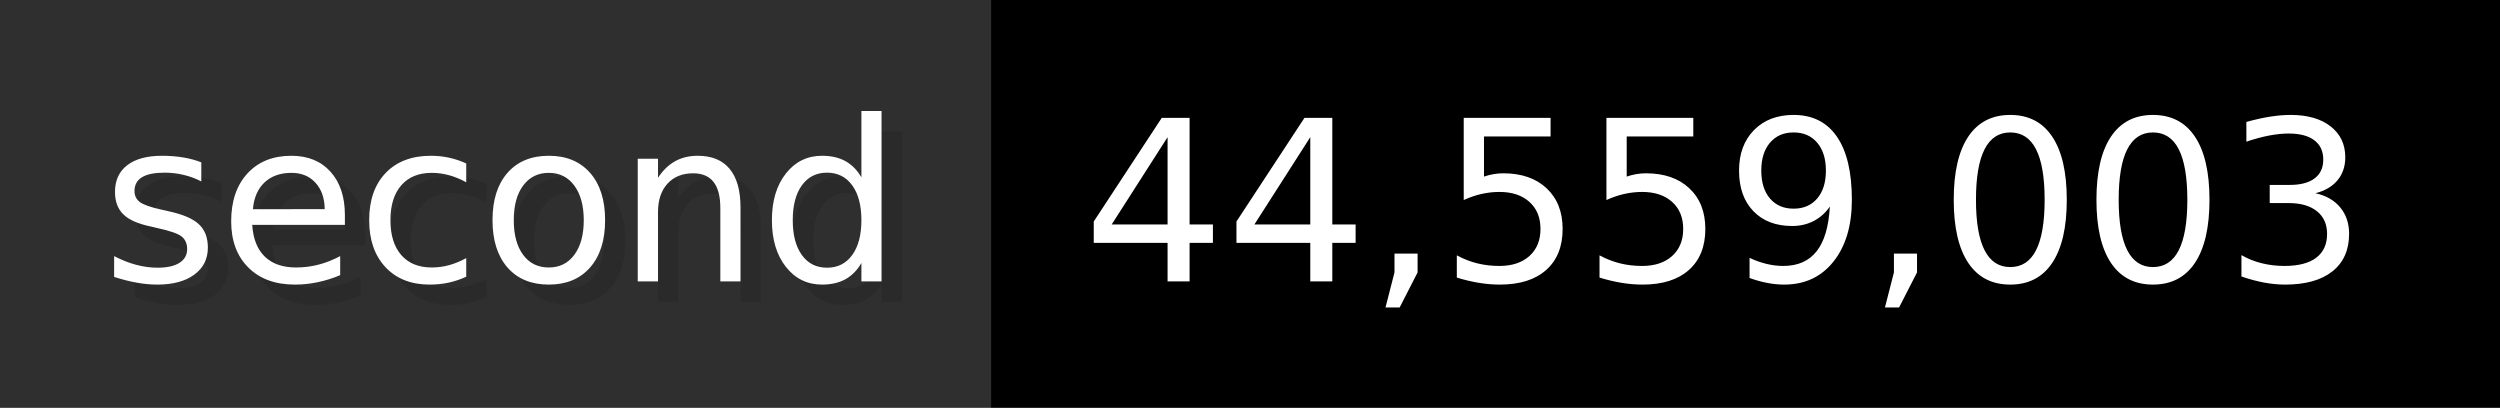
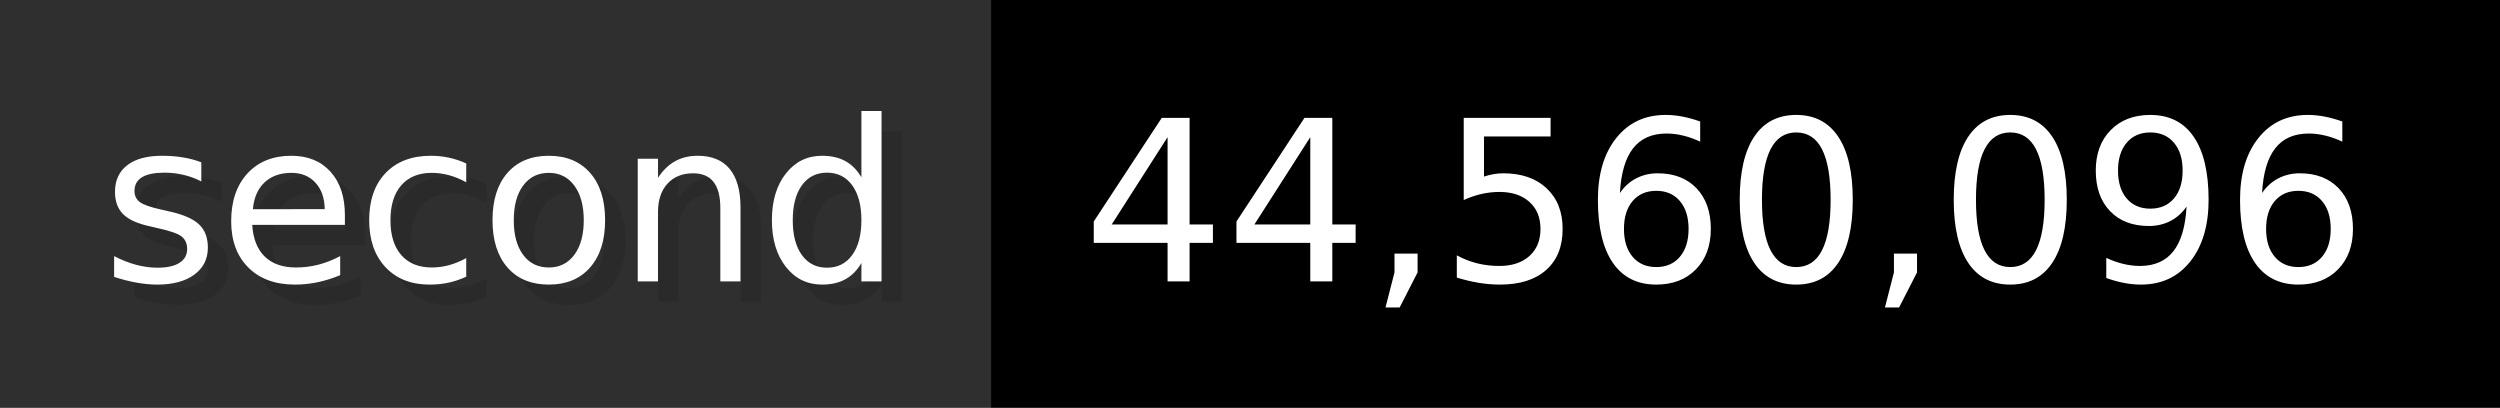
- <svg xmlns="http://www.w3.org/2000/svg" width="122.6" height="20" viewBox="0 0 1226 200" role="img" aria-label="second: 44,559,003">
+ <svg xmlns="http://www.w3.org/2000/svg" width="122.6" height="20" viewBox="0 0 1226 200" role="img" aria-label="second: 44,560,096">
  <g>
    <rect fill="#2F2F2F" width="486" height="200" />
    <rect fill="#" x="486" width="740" height="200" />
  </g>
  <g aria-hidden="true" fill="#fff" text-anchor="start" font-family="Verdana,DejaVu Sans,sans-serif" font-size="110">
    <text x="60" y="148" textLength="386" fill="#000" opacity="0.1">second</text>
    <text x="50" y="138" textLength="386">second</text>
-     <text x="541" y="148" textLength="640" fill="#000" opacity="0.1">44,559,003</text>
-     <text x="531" y="138" textLength="640">44,559,003</text>
+     <text x="541" y="148" textLength="640" fill="#000" opacity="0.1">44,560,096</text>
+     <text x="531" y="138" textLength="640">44,560,096</text>
  </g>
</svg>
